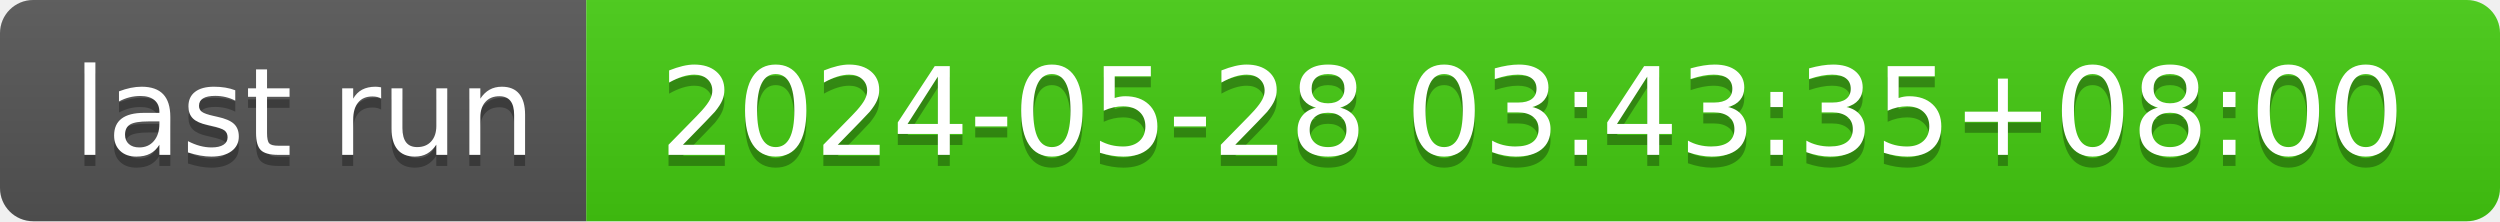
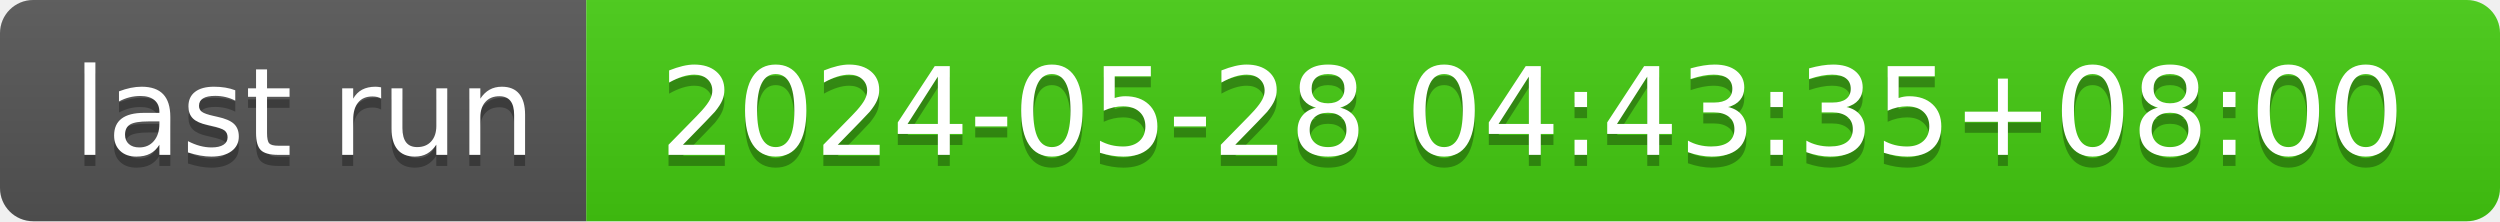
- <svg xmlns="http://www.w3.org/2000/svg" width="226" height="20" role="img" aria-label="last run: 2024-05-28 03:43:35+08:00">
+ <svg xmlns="http://www.w3.org/2000/svg" width="226" height="20" role="img" aria-label="last run: 2024-05-28 04:43:35+08:00">
  <linearGradient id="s" x2="0" y2="100%">
    <stop offset="0" stop-color="#bbb" stop-opacity=".1" />
    <stop offset="1" stop-opacity=".1" />
  </linearGradient>
  <clipPath id="r">
    <rect width="226" height="20" rx="3" fill="#fff" />
  </clipPath>
  <g clip-path="url(#r)">
    <rect width="53" height="20" fill="#555" />
    <rect x="53" width="173" height="20" fill="#4c1" />
    <rect width="226" height="20" fill="url(#s)" />
  </g>
  <g fill="#fff" text-anchor="middle" font-family="Verdana,Geneva,DejaVu Sans,sans-serif" text-rendering="geometricPrecision" font-size="110">
    <text aria-hidden="true" x="275" y="150" fill="#010101" fill-opacity=".3" transform="scale(.1)" textLength="430">last run</text>
    <text x="275" y="140" transform="scale(.1)" fill="#fff" textLength="430">last run</text>
-     <text aria-hidden="true" x="1385" y="150" fill="#010101" fill-opacity=".3" transform="scale(.1)" textLength="1630">2024-05-28 03:43:35+08:00</text>
-     <text x="1385" y="140" transform="scale(.1)" fill="#fff" textLength="1630">2024-05-28 03:43:35+08:00</text>
+     <text aria-hidden="true" x="1385" y="150" fill="#010101" fill-opacity=".3" transform="scale(.1)" textLength="1630">2024-05-28 04:43:35+08:00</text>
+     <text x="1385" y="140" transform="scale(.1)" fill="#fff" textLength="1630">2024-05-28 04:43:35+08:00</text>
  </g>
</svg>
